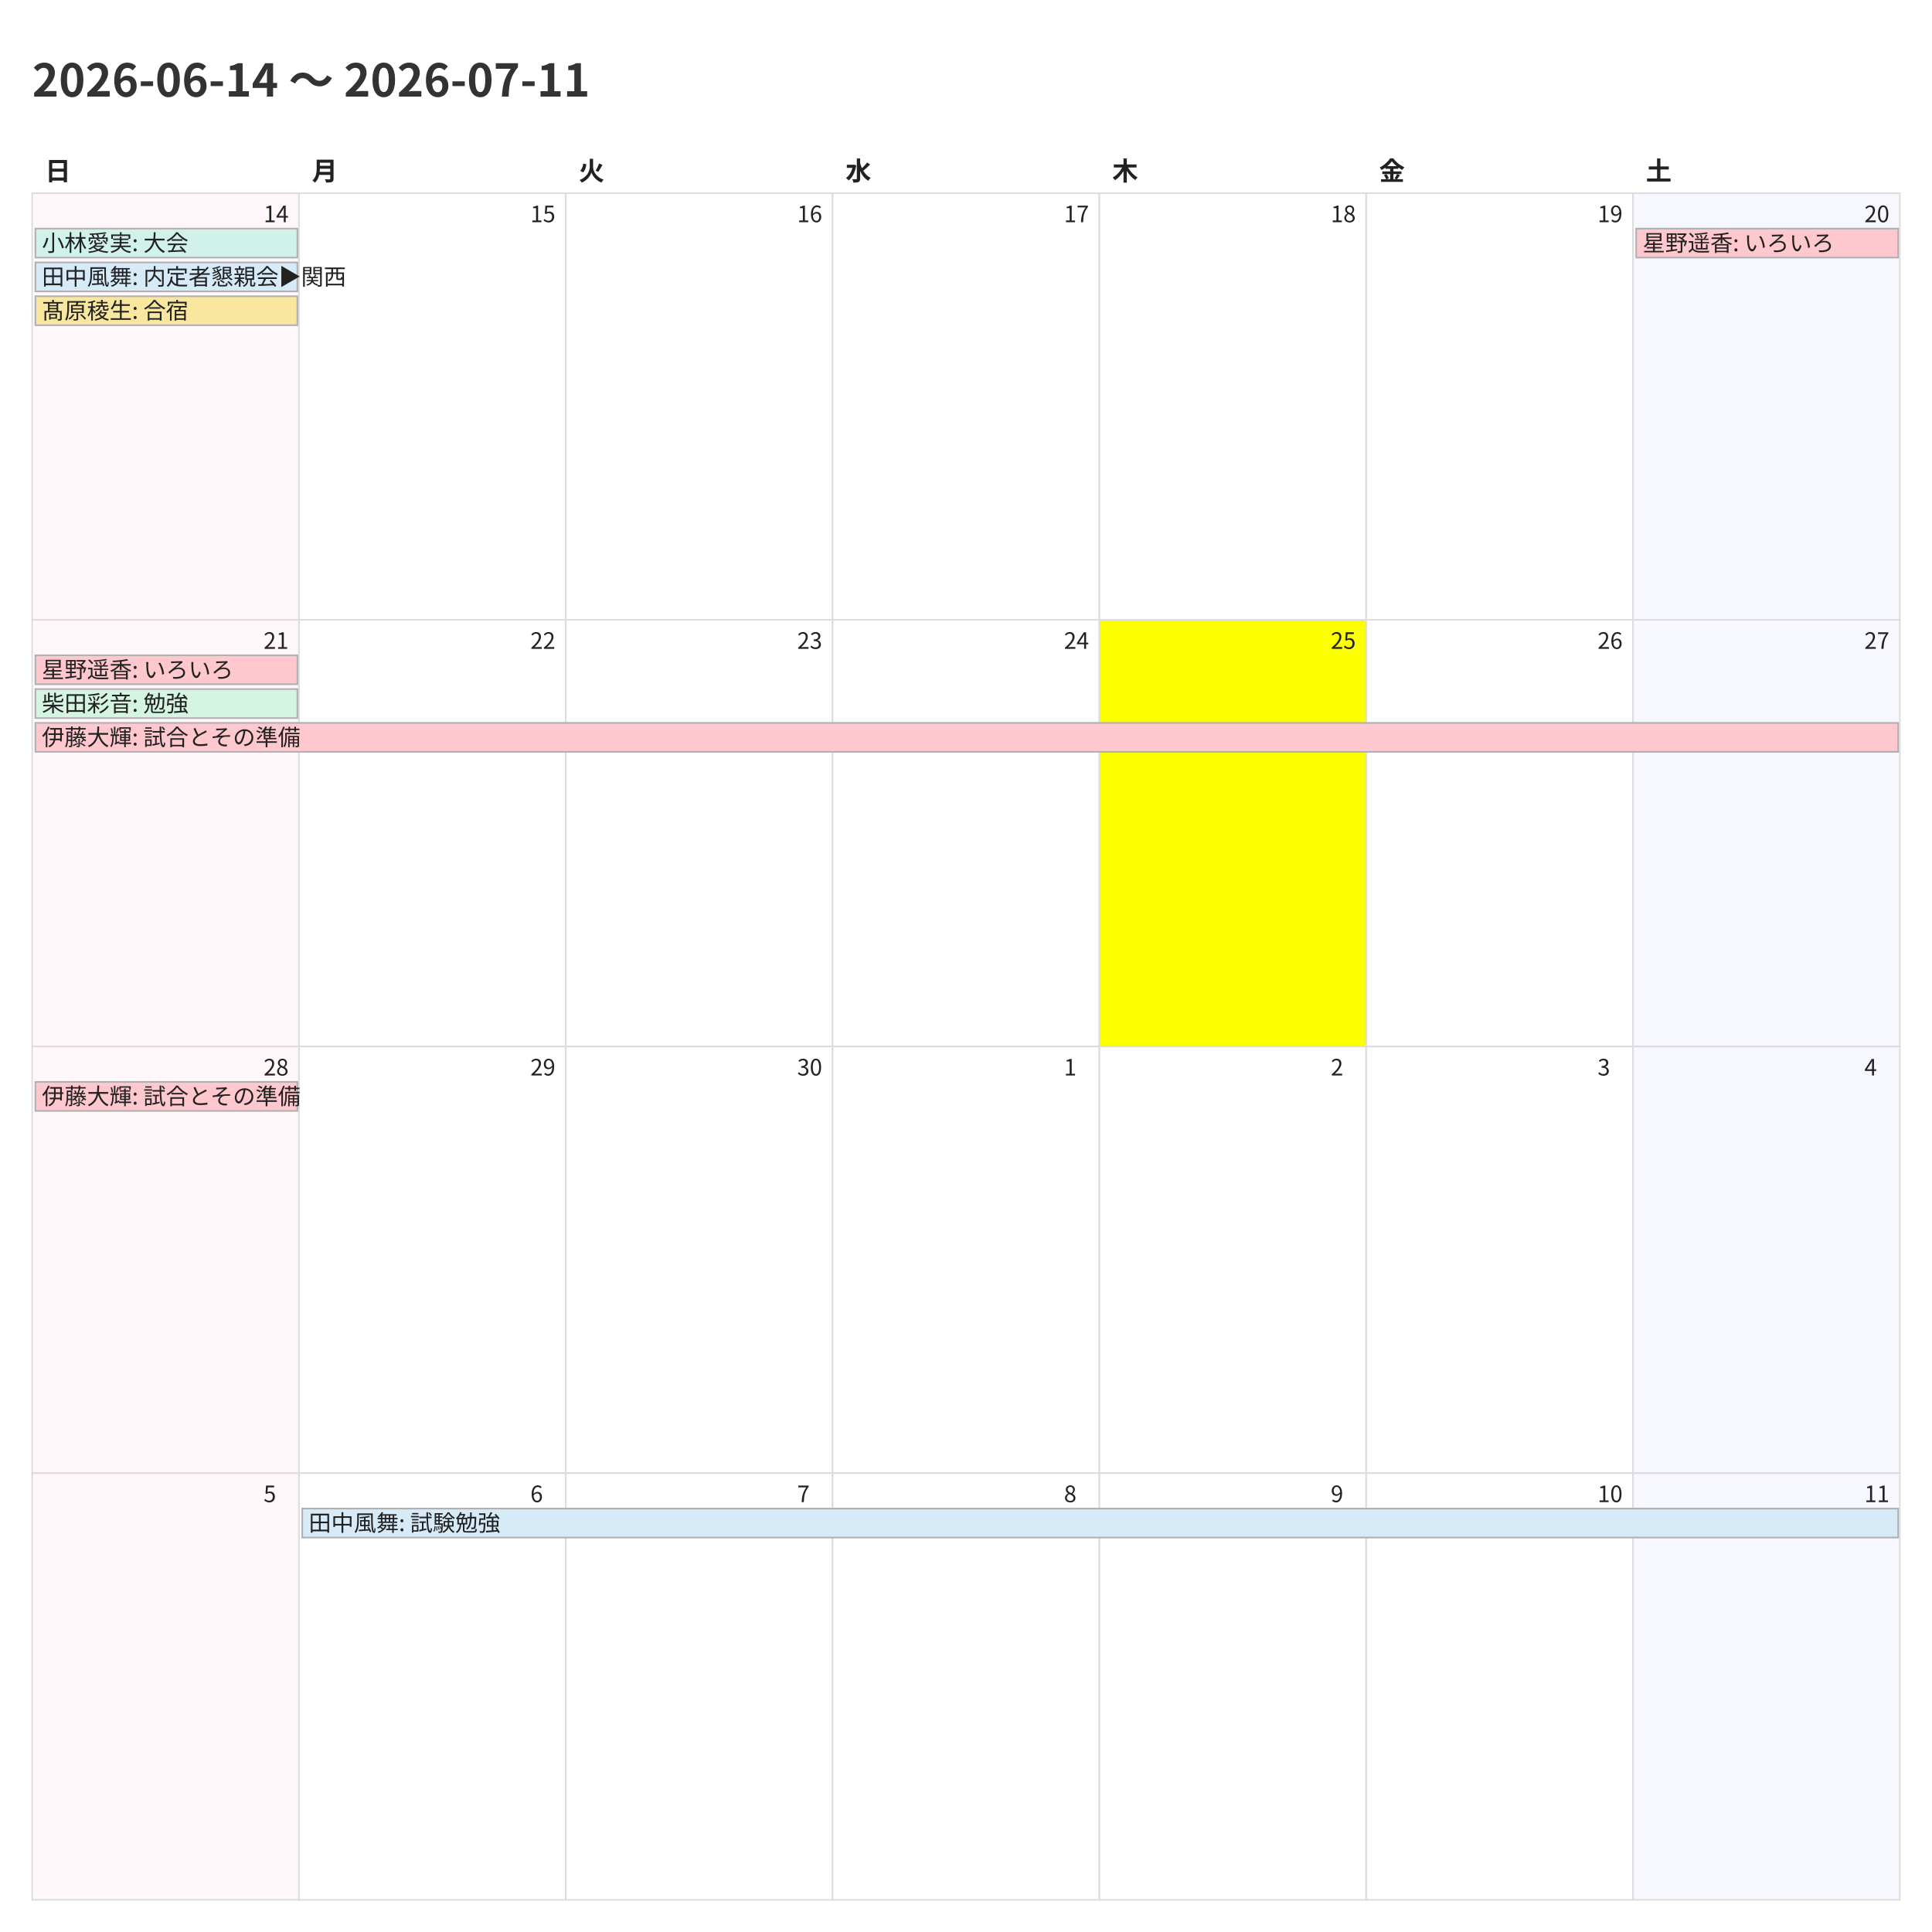
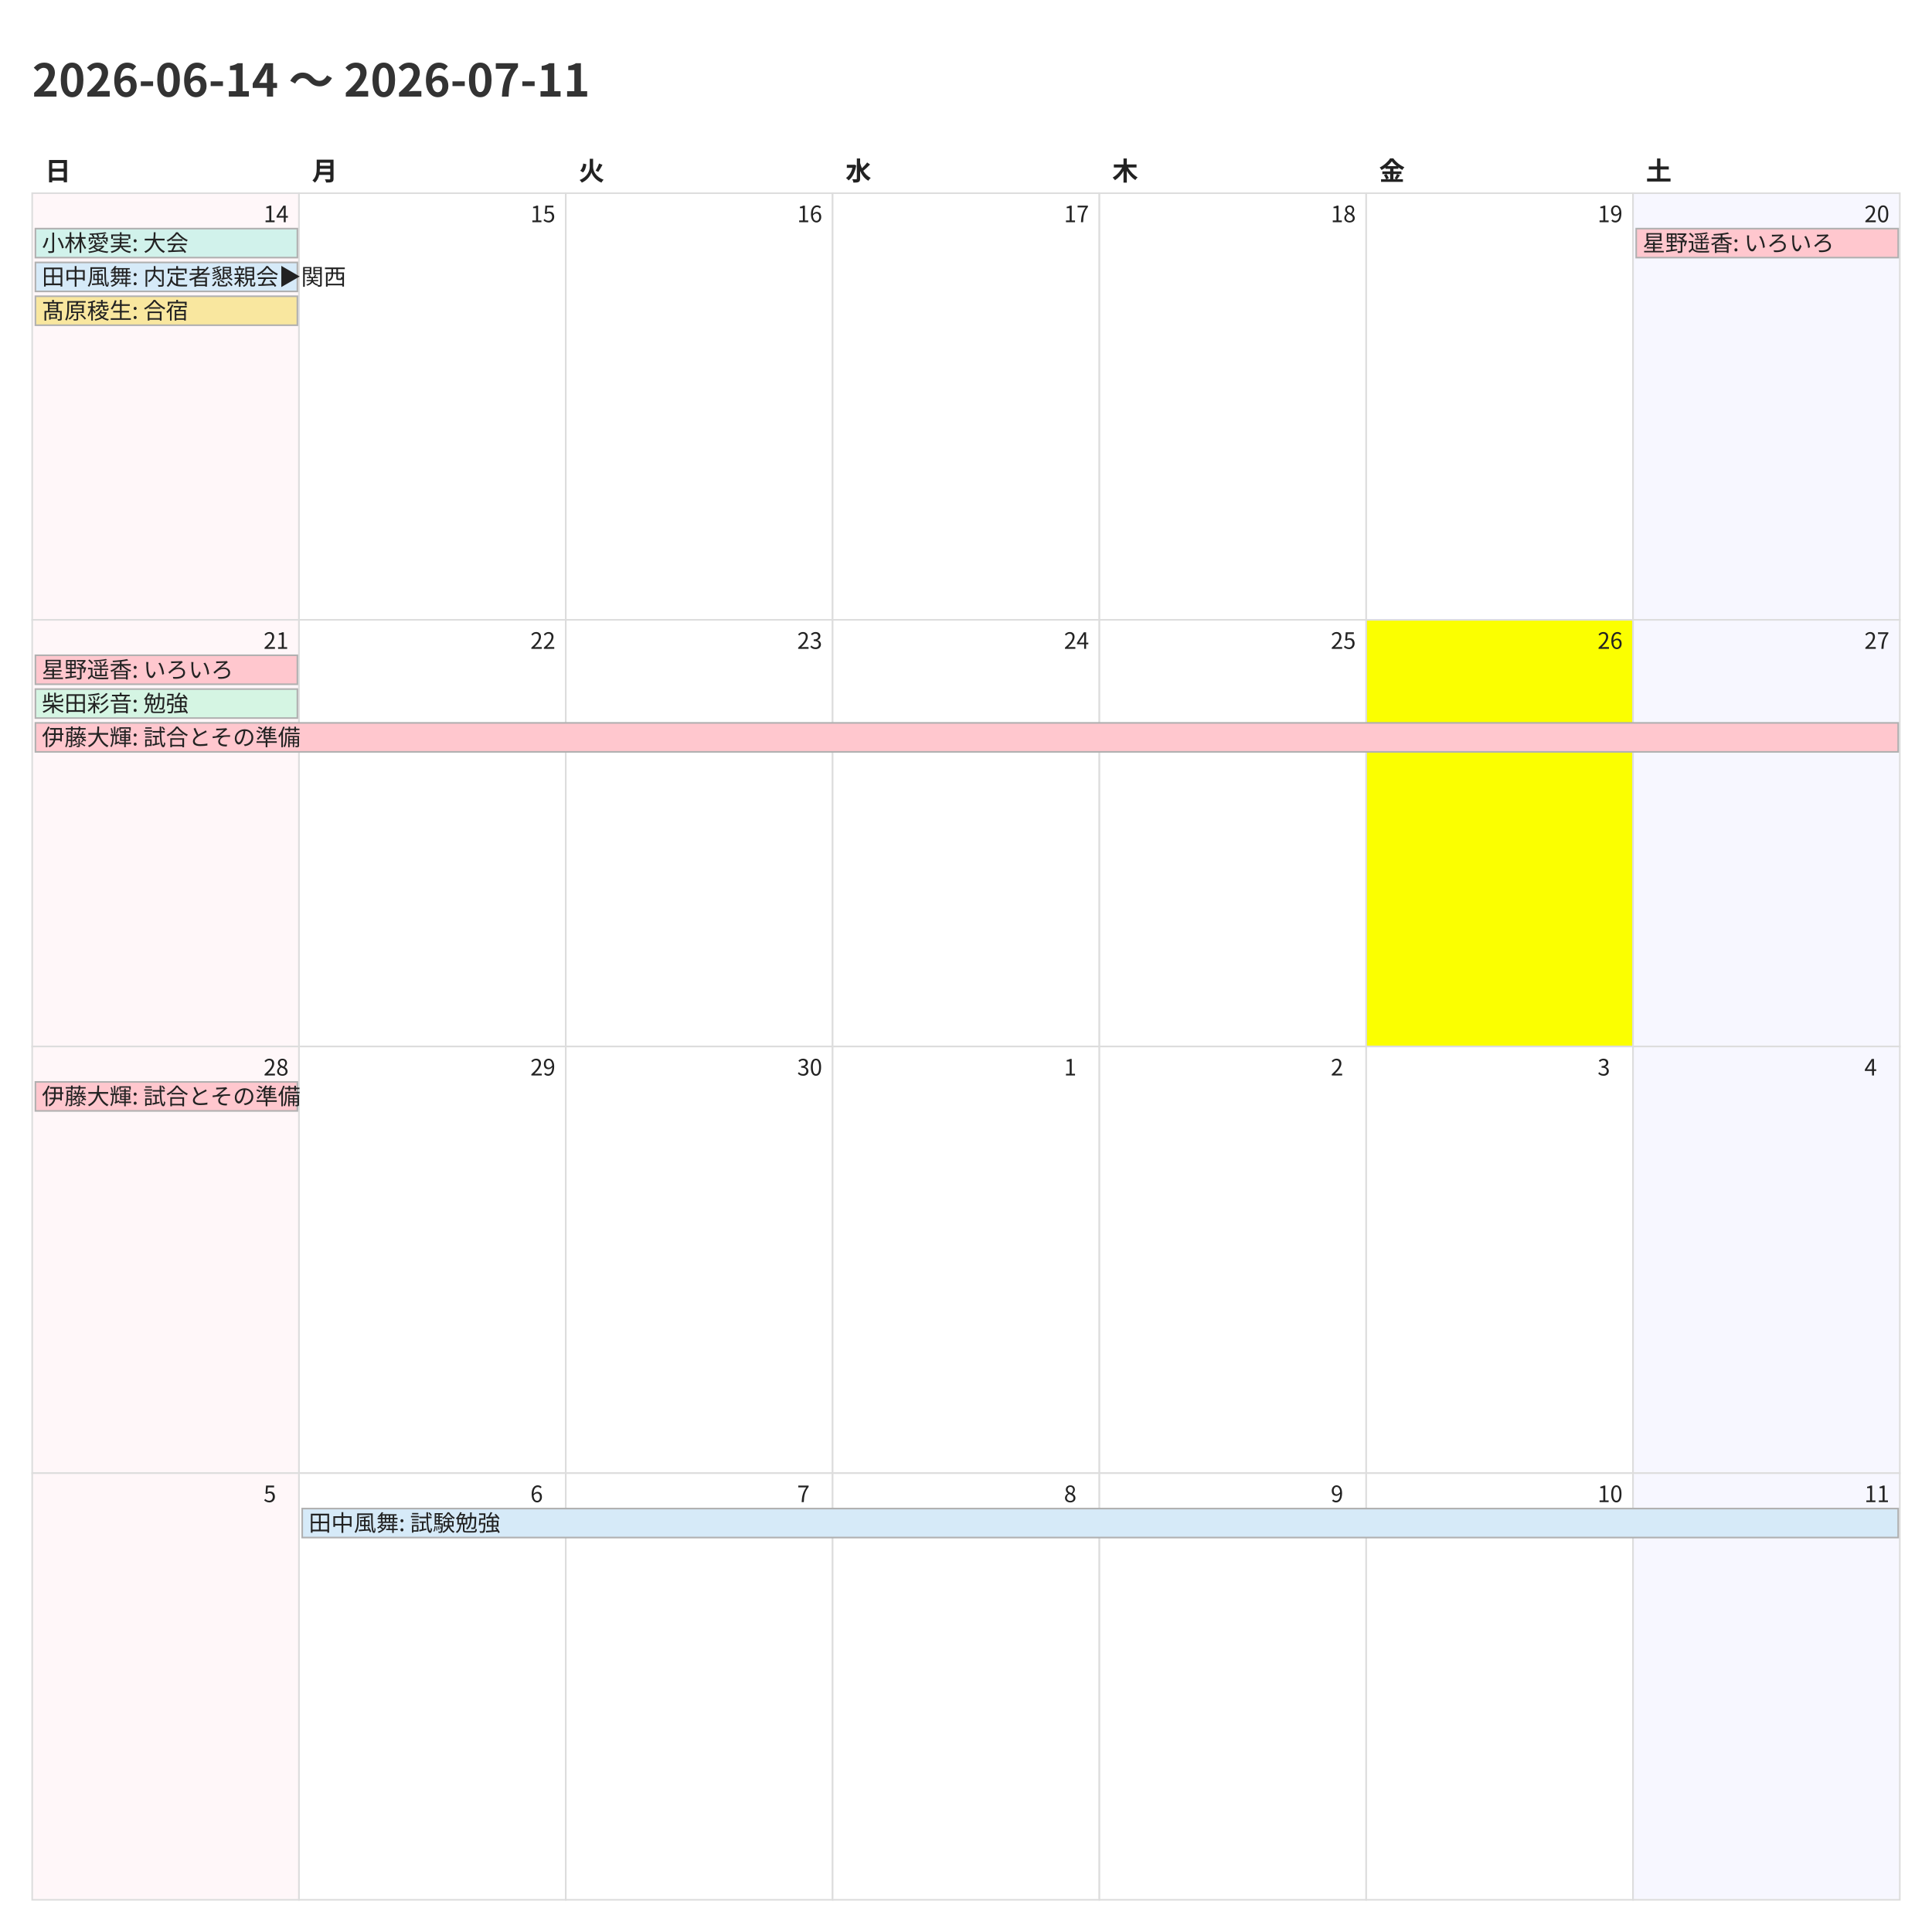
<svg xmlns="http://www.w3.org/2000/svg" width="1200" height="1200">
  <style>
    @charset "UTF-8";
    .title {
      font-family: "Noto Sans CJK JP","Noto Sans JP","IPAexGothic",
                   "Yu Gothic","Hiragino Kaku Gothic ProN",sans-serif;
      font-size: 28px; font-weight: 700; fill: #333;
    }
    .weekday, .day-number, .event {
      font-family: "Noto Sans CJK JP","Noto Sans JP","IPAexGothic",
                   "Yu Gothic","Hiragino Kaku Gothic ProN",sans-serif;
      fill: #222;
    }
    .weekday { font-size: 16px; font-weight: 600; }
    .day-number { font-size: 14px; }
    .event { font-size: 14px; }
    .cell { fill: #fff; stroke: #ddd; }
  </style>
  <rect x="0" y="0" width="1200" height="1200" fill="#fff" />
  <text class="title" x="20" y="60">2026-06-14 〜 2026-07-11</text>
  <text class="weekday" x="28.0" y="112">日</text>
  <text class="weekday" x="193.714" y="112">月</text>
  <text class="weekday" x="359.429" y="112">火</text>
  <text class="weekday" x="525.143" y="112">水</text>
  <text class="weekday" x="690.857" y="112">木</text>
  <text class="weekday" x="856.571" y="112">金</text>
  <text class="weekday" x="1022.286" y="112">土</text>
  <rect x="20.0" y="120.0" width="165.714" height="265.0" fill="#fff7f9" stroke="#ddd" />
  <text class="day-number" x="163.714" y="138.0">14</text>
  <rect x="185.714" y="120.0" width="165.714" height="265.0" fill="#ffffff" stroke="#ddd" />
  <text class="day-number" x="329.429" y="138.0">15</text>
  <rect x="351.429" y="120.0" width="165.714" height="265.0" fill="#ffffff" stroke="#ddd" />
  <text class="day-number" x="495.143" y="138.0">16</text>
  <rect x="517.143" y="120.0" width="165.714" height="265.0" fill="#ffffff" stroke="#ddd" />
  <text class="day-number" x="660.857" y="138.0">17</text>
  <rect x="682.857" y="120.0" width="165.714" height="265.0" fill="#ffffff" stroke="#ddd" />
  <text class="day-number" x="826.571" y="138.0">18</text>
  <rect x="848.571" y="120.0" width="165.714" height="265.0" fill="#ffffff" stroke="#ddd" />
  <text class="day-number" x="992.286" y="138.0">19</text>
  <rect x="1014.286" y="120.0" width="165.714" height="265.0" fill="#f7f7ff" stroke="#ddd" />
  <text class="day-number" x="1158.0" y="138.0">20</text>
  <rect x="20.0" y="385.0" width="165.714" height="265.0" fill="#fff7f9" stroke="#ddd" />
  <text class="day-number" x="163.714" y="403.0">21</text>
  <rect x="185.714" y="385.0" width="165.714" height="265.0" fill="#ffffff" stroke="#ddd" />
  <text class="day-number" x="329.429" y="403.0">22</text>
  <rect x="351.429" y="385.0" width="165.714" height="265.0" fill="#ffffff" stroke="#ddd" />
  <text class="day-number" x="495.143" y="403.0">23</text>
  <rect x="517.143" y="385.0" width="165.714" height="265.0" fill="#ffffff" stroke="#ddd" />
  <text class="day-number" x="660.857" y="403.0">24</text>
-   <rect x="682.857" y="385.0" width="165.714" height="265.0" fill="#fbff00" stroke="#ddd" />
+   <rect x="682.857" y="385.0" width="165.714" height="265.0" fill="#ffffff" stroke="#ddd" />
  <text class="day-number" x="826.571" y="403.0">25</text>
-   <rect x="848.571" y="385.0" width="165.714" height="265.0" fill="#ffffff" stroke="#ddd" />
+   <rect x="848.571" y="385.0" width="165.714" height="265.0" fill="#fbff00" stroke="#ddd" />
  <text class="day-number" x="992.286" y="403.0">26</text>
  <rect x="1014.286" y="385.0" width="165.714" height="265.0" fill="#f7f7ff" stroke="#ddd" />
  <text class="day-number" x="1158.0" y="403.0">27</text>
  <rect x="20.0" y="650.0" width="165.714" height="265.0" fill="#fff7f9" stroke="#ddd" />
  <text class="day-number" x="163.714" y="668.0">28</text>
  <rect x="185.714" y="650.0" width="165.714" height="265.0" fill="#ffffff" stroke="#ddd" />
  <text class="day-number" x="329.429" y="668.0">29</text>
  <rect x="351.429" y="650.0" width="165.714" height="265.0" fill="#ffffff" stroke="#ddd" />
  <text class="day-number" x="495.143" y="668.0">30</text>
  <rect x="517.143" y="650.0" width="165.714" height="265.0" fill="#ffffff" stroke="#ddd" />
  <text class="day-number" x="660.857" y="668.0">1</text>
  <rect x="682.857" y="650.0" width="165.714" height="265.0" fill="#ffffff" stroke="#ddd" />
  <text class="day-number" x="826.571" y="668.0">2</text>
  <rect x="848.571" y="650.0" width="165.714" height="265.0" fill="#ffffff" stroke="#ddd" />
  <text class="day-number" x="992.286" y="668.0">3</text>
  <rect x="1014.286" y="650.0" width="165.714" height="265.0" fill="#f7f7ff" stroke="#ddd" />
  <text class="day-number" x="1158.0" y="668.0">4</text>
  <rect x="20.0" y="915.0" width="165.714" height="265.0" fill="#fff7f9" stroke="#ddd" />
  <text class="day-number" x="163.714" y="933.0">5</text>
  <rect x="185.714" y="915.0" width="165.714" height="265.0" fill="#ffffff" stroke="#ddd" />
  <text class="day-number" x="329.429" y="933.0">6</text>
  <rect x="351.429" y="915.0" width="165.714" height="265.0" fill="#ffffff" stroke="#ddd" />
  <text class="day-number" x="495.143" y="933.0">7</text>
  <rect x="517.143" y="915.0" width="165.714" height="265.0" fill="#ffffff" stroke="#ddd" />
  <text class="day-number" x="660.857" y="933.0">8</text>
  <rect x="682.857" y="915.0" width="165.714" height="265.0" fill="#ffffff" stroke="#ddd" />
  <text class="day-number" x="826.571" y="933.0">9</text>
  <rect x="848.571" y="915.0" width="165.714" height="265.0" fill="#ffffff" stroke="#ddd" />
  <text class="day-number" x="992.286" y="933.0">10</text>
  <rect x="1014.286" y="915.0" width="165.714" height="265.0" fill="#f7f7ff" stroke="#ddd" />
  <text class="day-number" x="1158.0" y="933.0">11</text>
  <rect x="22.0" y="142.0" width="162.714" height="18" fill="#d1f2eb" stroke="#b0b0b0" />
  <text class="event" x="26.0" y="156.0">小林愛実: 大会</text>
  <rect x="22.0" y="163.0" width="162.714" height="18" fill="#d6eaf8" stroke="#b0b0b0" />
  <text class="event" x="26.0" y="177.0">田中風舞: 内定者懇親会▶︎関西</text>
  <rect x="22.0" y="184.0" width="162.714" height="18" fill="#f9e79f" stroke="#b0b0b0" />
  <text class="event" x="26.0" y="198.0">髙原稜生: 合宿</text>
  <rect x="1016.286" y="142.0" width="162.714" height="18" fill="#ffc7ce" stroke="#b0b0b0" />
  <text class="event" x="1020.286" y="156.0">星野遥香: いろいろ</text>
  <rect x="22.0" y="407.0" width="162.714" height="18" fill="#ffc7ce" stroke="#b0b0b0" />
  <text class="event" x="26.0" y="421.0">星野遥香: いろいろ</text>
  <rect x="22.0" y="428.0" width="162.714" height="18" fill="#d5f5e3" stroke="#b0b0b0" />
  <text class="event" x="26.0" y="442.0">柴田彩音: 勉強</text>
  <rect x="22.0" y="449.0" width="1157.0" height="18" fill="#ffc7ce" stroke="#b0b0b0" />
  <text class="event" x="26.0" y="463.0">伊藤大輝: 試合とその準備</text>
  <rect x="22.0" y="672.0" width="162.714" height="18" fill="#ffc7ce" stroke="#b0b0b0" />
  <text class="event" x="26.0" y="686.0">伊藤大輝: 試合とその準備</text>
  <rect x="187.714" y="937.0" width="991.286" height="18" fill="#d6eaf8" stroke="#b0b0b0" />
  <text class="event" x="191.714" y="951.0">田中風舞: 試験勉強</text>
</svg>
